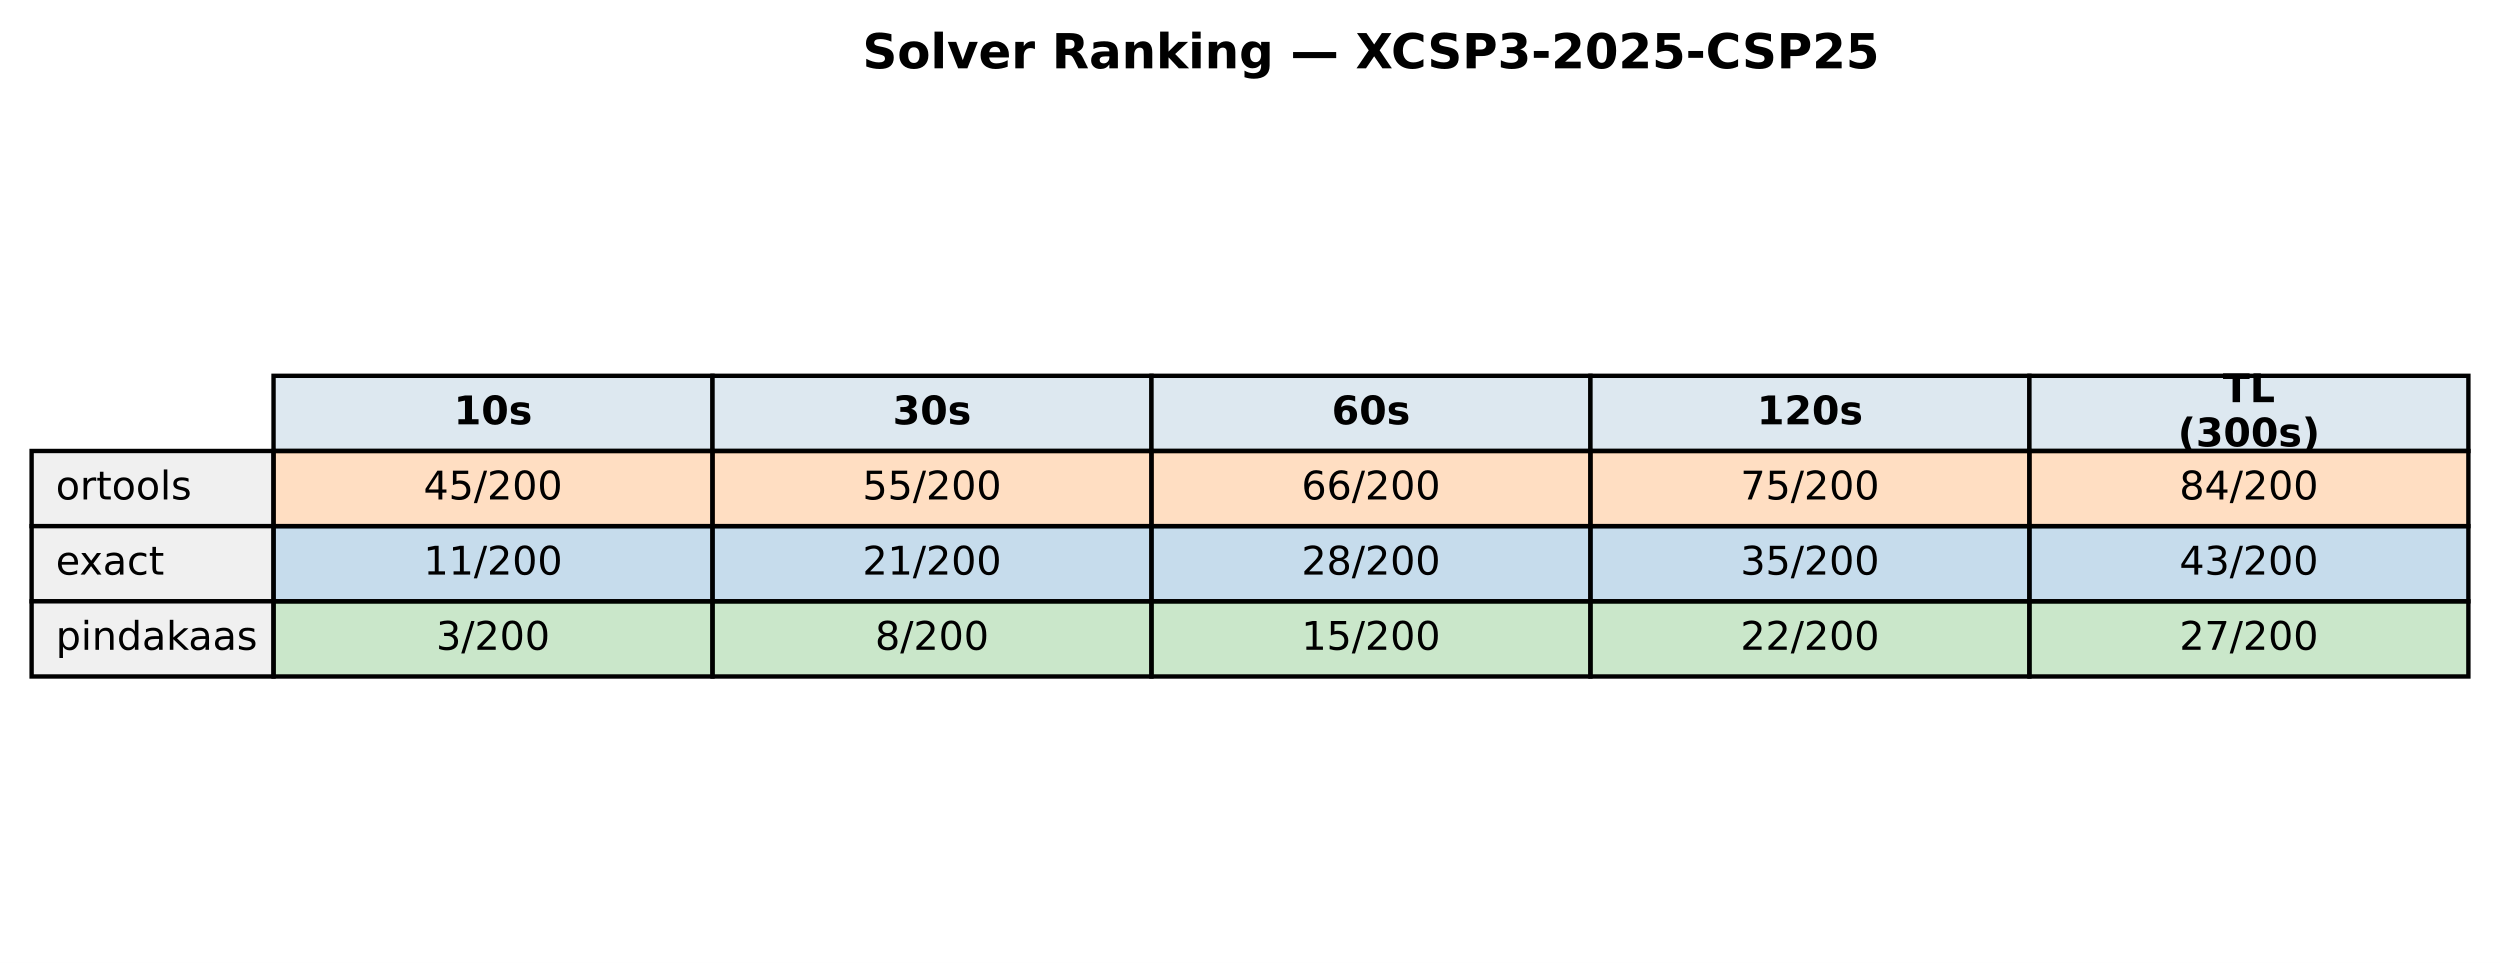
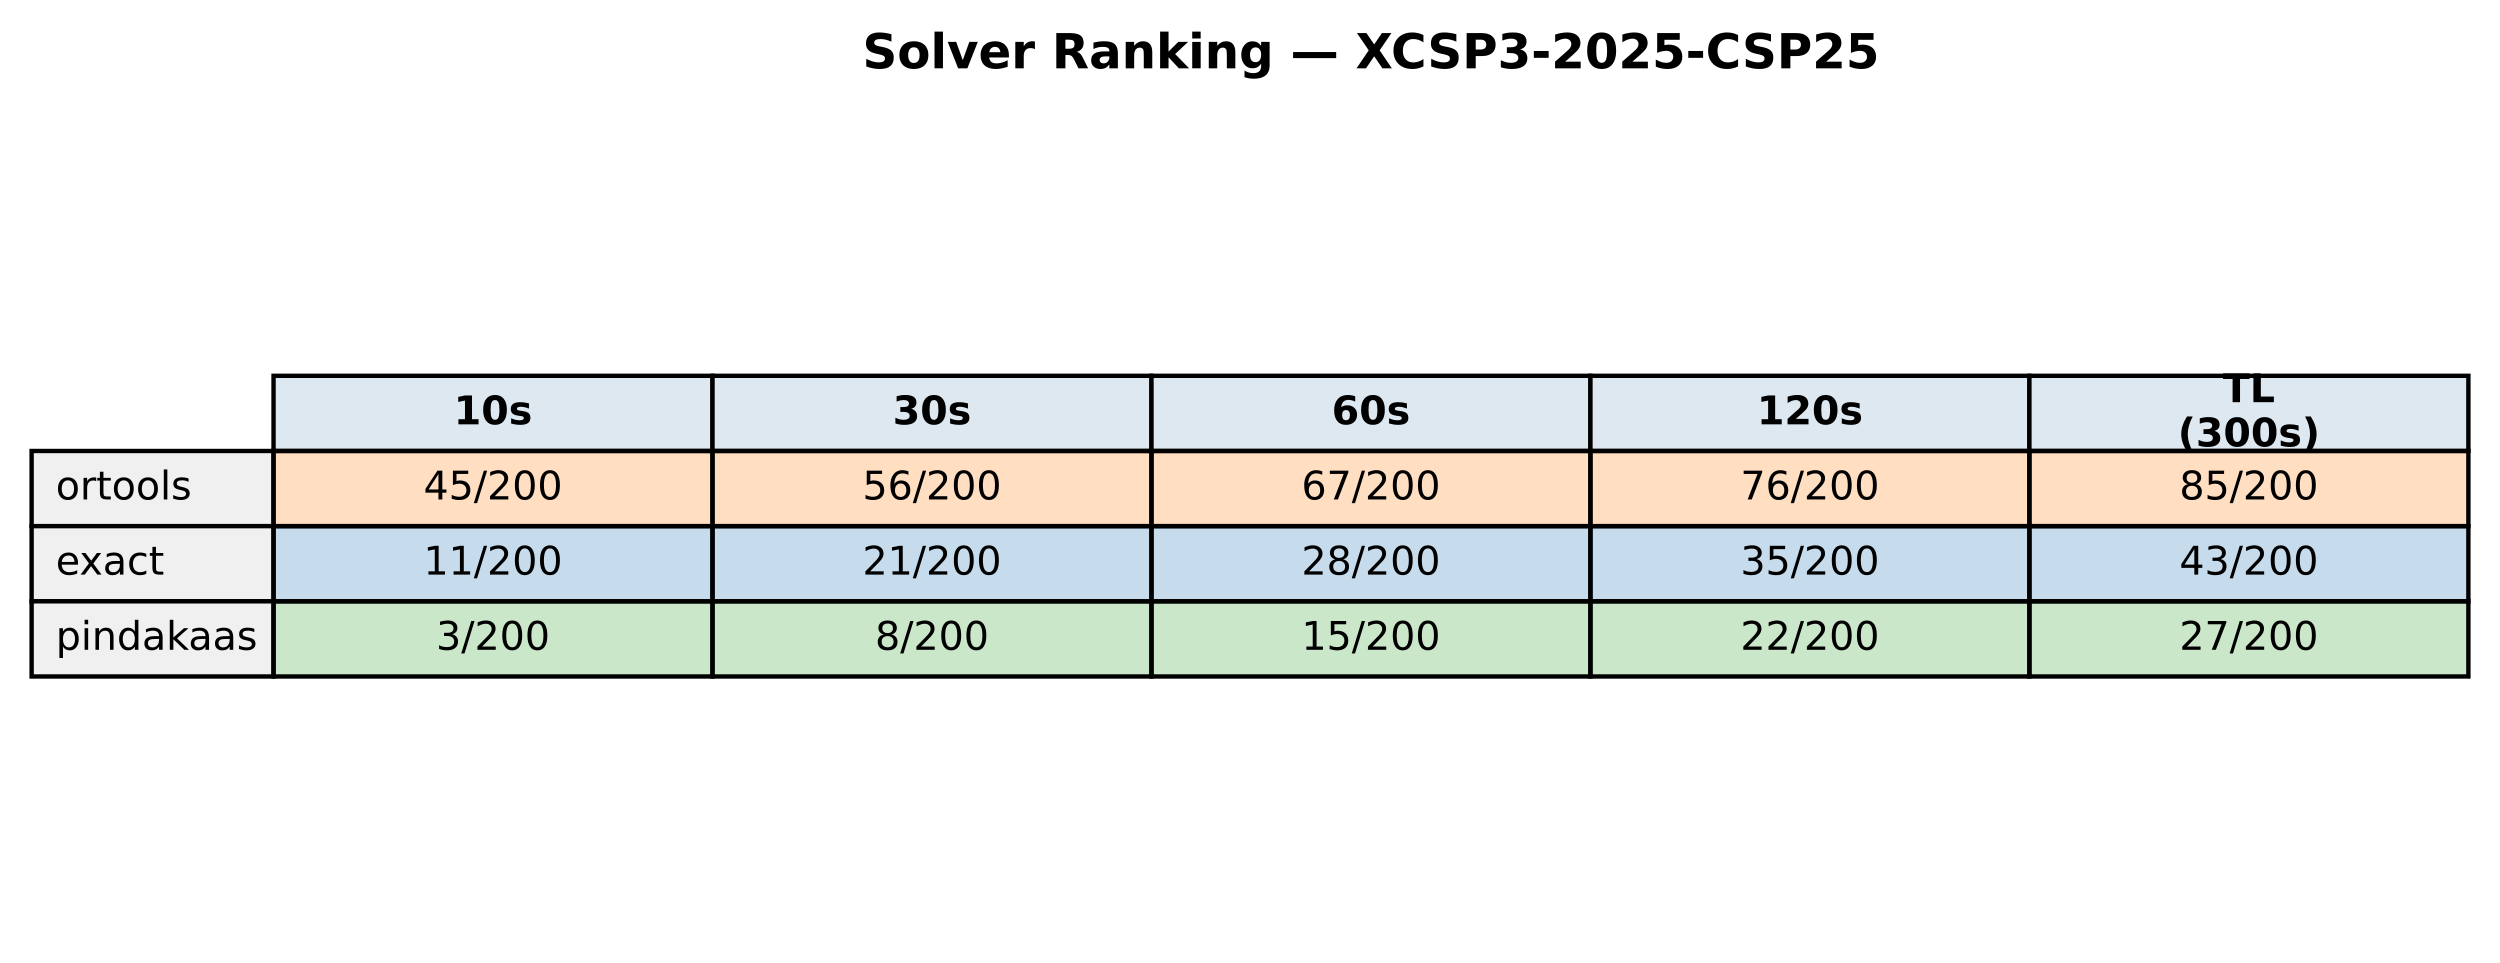
<svg xmlns="http://www.w3.org/2000/svg" xmlns:xlink="http://www.w3.org/1999/xlink" width="569.414pt" height="219.318pt" viewBox="0 0 569.414 219.318" version="1.1">
  <defs>
    <style type="text/css">*{stroke-linejoin: round; stroke-linecap: butt}</style>
  </defs>
  <g id="figure_1">
    <g id="patch_1">
      <path d="M 0 219.318  L 569.414 219.318  L 569.414 0  L 0 0  z " style="fill: #ffffff" />
    </g>
    <g id="axes_1">
      <g id="table_1">
        <g id="patch_2">
          <path d="M 62.304 102.718  L 162.286 102.718  L 162.286 85.597  L 62.304 85.597  z " style="fill: #dde8f0; stroke: #000000; stroke-linejoin: miter" />
        </g>
        <g id="text_1">
          <g transform="translate(103.3544 96.64083) scale(0.09 -0.09)">
            <defs>
              <path id="DejaVuSans-Bold-31" d="M 750 831  L 1813 831  L 1813 3847  L 722 3622  L 722 4441  L 1806 4666  L 2950 4666  L 2950 831  L 4013 831  L 4013 0  L 750 0  L 750 831  z " transform="scale(0.015625)" />
              <path id="DejaVuSans-Bold-30" d="M 2944 2338  Q 2944 3213 2780 3570  Q 2616 3928 2228 3928  Q 1841 3928 1675 3570  Q 1509 3213 1509 2338  Q 1509 1453 1675 1090  Q 1841 728 2228 728  Q 2613 728 2778 1090  Q 2944 1453 2944 2338  z M 4147 2328  Q 4147 1169 3647 539  Q 3147 -91 2228 -91  Q 1306 -91 806 539  Q 306 1169 306 2328  Q 306 3491 806 4120  Q 1306 4750 2228 4750  Q 3147 4750 3647 4120  Q 4147 3491 4147 2328  z " transform="scale(0.015625)" />
              <path id="DejaVuSans-Bold-73" d="M 3272 3391  L 3272 2541  Q 2913 2691 2578 2766  Q 2244 2841 1947 2841  Q 1628 2841 1473 2761  Q 1319 2681 1319 2516  Q 1319 2381 1436 2309  Q 1553 2238 1856 2203  L 2053 2175  Q 2913 2066 3209 1816  Q 3506 1566 3506 1031  Q 3506 472 3093 190  Q 2681 -91 1863 -91  Q 1516 -91 1145 -36  Q 775 19 384 128  L 384 978  Q 719 816 1070 734  Q 1422 653 1784 653  Q 2113 653 2278 743  Q 2444 834 2444 1013  Q 2444 1163 2330 1236  Q 2216 1309 1875 1350  L 1678 1375  Q 931 1469 631 1722  Q 331 1975 331 2491  Q 331 3047 712 3315  Q 1094 3584 1881 3584  Q 2191 3584 2531 3537  Q 2872 3491 3272 3391  z " transform="scale(0.015625)" />
            </defs>
            <use xlink:href="#DejaVuSans-Bold-31" />
            <use xlink:href="#DejaVuSans-Bold-30" transform="translate(69.58008 0)" />
            <use xlink:href="#DejaVuSans-Bold-73" transform="translate(139.1602 0)" />
          </g>
        </g>
        <g id="patch_3">
          <path d="M 162.286 102.718  L 262.268 102.718  L 262.268 85.597  L 162.286 85.597  z " style="fill: #dde8f0; stroke: #000000; stroke-linejoin: miter" />
        </g>
        <g id="text_2">
          <g transform="translate(203.3365 96.64083) scale(0.09 -0.09)">
            <defs>
              <path id="DejaVuSans-Bold-33" d="M 2981 2516  Q 3453 2394 3698 2092  Q 3944 1791 3944 1325  Q 3944 631 3412 270  Q 2881 -91 1863 -91  Q 1503 -91 1142 -33  Q 781 25 428 141  L 428 1069  Q 766 900 1098 814  Q 1431 728 1753 728  Q 2231 728 2486 893  Q 2741 1059 2741 1369  Q 2741 1688 2480 1852  Q 2219 2016 1709 2016  L 1228 2016  L 1228 2791  L 1734 2791  Q 2188 2791 2409 2933  Q 2631 3075 2631 3366  Q 2631 3634 2415 3781  Q 2200 3928 1806 3928  Q 1516 3928 1219 3862  Q 922 3797 628 3669  L 628 4550  Q 984 4650 1334 4700  Q 1684 4750 2022 4750  Q 2931 4750 3382 4451  Q 3834 4153 3834 3553  Q 3834 3144 3618 2883  Q 3403 2622 2981 2516  z " transform="scale(0.015625)" />
            </defs>
            <use xlink:href="#DejaVuSans-Bold-33" />
            <use xlink:href="#DejaVuSans-Bold-30" transform="translate(69.58008 0)" />
            <use xlink:href="#DejaVuSans-Bold-73" transform="translate(139.1602 0)" />
          </g>
        </g>
        <g id="patch_4">
          <path d="M 262.268 102.718  L 362.25 102.718  L 362.25 85.597  L 262.268 85.597  z " style="fill: #dde8f0; stroke: #000000; stroke-linejoin: miter" />
        </g>
        <g id="text_3">
          <g transform="translate(303.3186 96.64083) scale(0.09 -0.09)">
            <defs>
              <path id="DejaVuSans-Bold-36" d="M 2316 2303  Q 2000 2303 1842 2098  Q 1684 1894 1684 1484  Q 1684 1075 1842 870  Q 2000 666 2316 666  Q 2634 666 2792 870  Q 2950 1075 2950 1484  Q 2950 1894 2792 2098  Q 2634 2303 2316 2303  z M 3803 4544  L 3803 3681  Q 3506 3822 3243 3889  Q 2981 3956 2731 3956  Q 2194 3956 1894 3657  Q 1594 3359 1544 2772  Q 1750 2925 1990 3001  Q 2231 3078 2516 3078  Q 3231 3078 3670 2659  Q 4109 2241 4109 1563  Q 4109 813 3618 361  Q 3128 -91 2303 -91  Q 1394 -91 895 523  Q 397 1138 397 2266  Q 397 3422 980 4083  Q 1563 4744 2578 4744  Q 2900 4744 3203 4694  Q 3506 4644 3803 4544  z " transform="scale(0.015625)" />
            </defs>
            <use xlink:href="#DejaVuSans-Bold-36" />
            <use xlink:href="#DejaVuSans-Bold-30" transform="translate(69.58008 0)" />
            <use xlink:href="#DejaVuSans-Bold-73" transform="translate(139.1602 0)" />
          </g>
        </g>
        <g id="patch_5">
          <path d="M 362.25 102.718  L 462.232 102.718  L 462.232 85.597  L 362.25 85.597  z " style="fill: #dde8f0; stroke: #000000; stroke-linejoin: miter" />
        </g>
        <g id="text_4">
          <g transform="translate(400.1697 96.64083) scale(0.09 -0.09)">
            <defs>
              <path id="DejaVuSans-Bold-32" d="M 1844 884  L 3897 884  L 3897 0  L 506 0  L 506 884  L 2209 2388  Q 2438 2594 2547 2791  Q 2656 2988 2656 3200  Q 2656 3528 2436 3728  Q 2216 3928 1850 3928  Q 1569 3928 1234 3808  Q 900 3688 519 3450  L 519 4475  Q 925 4609 1322 4679  Q 1719 4750 2100 4750  Q 2938 4750 3402 4381  Q 3866 4013 3866 3353  Q 3866 2972 3669 2642  Q 3472 2313 2841 1759  L 1844 884  z " transform="scale(0.015625)" />
            </defs>
            <use xlink:href="#DejaVuSans-Bold-31" />
            <use xlink:href="#DejaVuSans-Bold-32" transform="translate(69.58008 0)" />
            <use xlink:href="#DejaVuSans-Bold-30" transform="translate(139.1602 0)" />
            <use xlink:href="#DejaVuSans-Bold-73" transform="translate(208.7402 0)" />
          </g>
        </g>
        <g id="patch_6">
          <path d="M 462.232 102.718  L 562.214 102.718  L 562.214 85.597  L 462.232 85.597  z " style="fill: #dde8f0; stroke: #000000; stroke-linejoin: miter" />
        </g>
        <g id="text_5">
          <g transform="translate(506.2858 91.60181) scale(0.09 -0.09)">
            <defs>
              <path id="DejaVuSans-Bold-54" d="M 31 4666  L 4331 4666  L 4331 3756  L 2784 3756  L 2784 0  L 1581 0  L 1581 3756  L 31 3756  L 31 4666  z " transform="scale(0.015625)" />
              <path id="DejaVuSans-Bold-4c" d="M 588 4666  L 1791 4666  L 1791 909  L 3903 909  L 3903 0  L 588 0  L 588 4666  z " transform="scale(0.015625)" />
            </defs>
            <use xlink:href="#DejaVuSans-Bold-54" />
            <use xlink:href="#DejaVuSans-Bold-4c" transform="translate(68.21289 0)" />
          </g>
          <g transform="translate(496.0385 101.6798) scale(0.09 -0.09)">
            <defs>
              <path id="DejaVuSans-Bold-28" d="M 2413 -844  L 1484 -844  Q 1006 -72 778 623  Q 550 1319 550 2003  Q 550 2688 779 3389  Q 1009 4091 1484 4856  L 2413 4856  Q 2013 4116 1813 3408  Q 1613 2700 1613 2009  Q 1613 1319 1811 609  Q 2009 -100 2413 -844  z " transform="scale(0.015625)" />
              <path id="DejaVuSans-Bold-29" d="M 513 -844  Q 913 -100 1113 609  Q 1313 1319 1313 2009  Q 1313 2700 1113 3408  Q 913 4116 513 4856  L 1441 4856  Q 1916 4091 2145 3389  Q 2375 2688 2375 2003  Q 2375 1319 2147 623  Q 1919 -72 1441 -844  L 513 -844  z " transform="scale(0.015625)" />
            </defs>
            <use xlink:href="#DejaVuSans-Bold-28" />
            <use xlink:href="#DejaVuSans-Bold-33" transform="translate(45.70312 0)" />
            <use xlink:href="#DejaVuSans-Bold-30" transform="translate(115.2832 0)" />
            <use xlink:href="#DejaVuSans-Bold-30" transform="translate(184.8633 0)" />
            <use xlink:href="#DejaVuSans-Bold-73" transform="translate(254.4434 0)" />
            <use xlink:href="#DejaVuSans-Bold-29" transform="translate(313.9648 0)" />
          </g>
        </g>
        <g id="patch_7">
          <path d="M 7.2 119.838  L 62.304 119.838  L 62.304 102.718  L 7.2 102.718  z " style="fill: #f0f0f0; stroke: #000000; stroke-linejoin: miter" />
        </g>
        <g id="text_6">
          <g transform="translate(12.71036 113.7614) scale(0.09 -0.09)">
            <defs>
              <path id="DejaVuSans-6f" d="M 1959 3097  Q 1497 3097 1228 2736  Q 959 2375 959 1747  Q 959 1119 1226 758  Q 1494 397 1959 397  Q 2419 397 2687 759  Q 2956 1122 2956 1747  Q 2956 2369 2687 2733  Q 2419 3097 1959 3097  z M 1959 3584  Q 2709 3584 3137 3096  Q 3566 2609 3566 1747  Q 3566 888 3137 398  Q 2709 -91 1959 -91  Q 1206 -91 779 398  Q 353 888 353 1747  Q 353 2609 779 3096  Q 1206 3584 1959 3584  z " transform="scale(0.015625)" />
              <path id="DejaVuSans-72" d="M 2631 2963  Q 2534 3019 2420 3045  Q 2306 3072 2169 3072  Q 1681 3072 1420 2755  Q 1159 2438 1159 1844  L 1159 0  L 581 0  L 581 3500  L 1159 3500  L 1159 2956  Q 1341 3275 1631 3429  Q 1922 3584 2338 3584  Q 2397 3584 2469 3576  Q 2541 3569 2628 3553  L 2631 2963  z " transform="scale(0.015625)" />
              <path id="DejaVuSans-74" d="M 1172 4494  L 1172 3500  L 2356 3500  L 2356 3053  L 1172 3053  L 1172 1153  Q 1172 725 1289 603  Q 1406 481 1766 481  L 2356 481  L 2356 0  L 1766 0  Q 1100 0 847 248  Q 594 497 594 1153  L 594 3053  L 172 3053  L 172 3500  L 594 3500  L 594 4494  L 1172 4494  z " transform="scale(0.015625)" />
              <path id="DejaVuSans-6c" d="M 603 4863  L 1178 4863  L 1178 0  L 603 0  L 603 4863  z " transform="scale(0.015625)" />
              <path id="DejaVuSans-73" d="M 2834 3397  L 2834 2853  Q 2591 2978 2328 3040  Q 2066 3103 1784 3103  Q 1356 3103 1142 2972  Q 928 2841 928 2578  Q 928 2378 1081 2264  Q 1234 2150 1697 2047  L 1894 2003  Q 2506 1872 2764 1633  Q 3022 1394 3022 966  Q 3022 478 2636 193  Q 2250 -91 1575 -91  Q 1294 -91 989 -36  Q 684 19 347 128  L 347 722  Q 666 556 975 473  Q 1284 391 1588 391  Q 1994 391 2212 530  Q 2431 669 2431 922  Q 2431 1156 2273 1281  Q 2116 1406 1581 1522  L 1381 1569  Q 847 1681 609 1914  Q 372 2147 372 2553  Q 372 3047 722 3315  Q 1072 3584 1716 3584  Q 2034 3584 2315 3537  Q 2597 3491 2834 3397  z " transform="scale(0.015625)" />
            </defs>
            <use xlink:href="#DejaVuSans-6f" />
            <use xlink:href="#DejaVuSans-72" transform="translate(61.18164 0)" />
            <use xlink:href="#DejaVuSans-74" transform="translate(102.2949 0)" />
            <use xlink:href="#DejaVuSans-6f" transform="translate(141.5039 0)" />
            <use xlink:href="#DejaVuSans-6f" transform="translate(202.6855 0)" />
            <use xlink:href="#DejaVuSans-6c" transform="translate(263.8672 0)" />
            <use xlink:href="#DejaVuSans-73" transform="translate(291.6504 0)" />
          </g>
        </g>
        <g id="patch_8">
          <path d="M 62.304 119.838  L 162.286 119.838  L 162.286 102.718  L 62.304 102.718  z " style="fill: #ff7f0e; fill-opacity: 0.25; stroke: #000000; stroke-linejoin: miter" />
        </g>
        <g id="text_7">
          <g transform="translate(96.4631 113.7614) scale(0.09 -0.09)">
            <defs>
              <path id="DejaVuSans-34" d="M 2419 4116  L 825 1625  L 2419 1625  L 2419 4116  z M 2253 4666  L 3047 4666  L 3047 1625  L 3713 1625  L 3713 1100  L 3047 1100  L 3047 0  L 2419 0  L 2419 1100  L 313 1100  L 313 1709  L 2253 4666  z " transform="scale(0.015625)" />
              <path id="DejaVuSans-35" d="M 691 4666  L 3169 4666  L 3169 4134  L 1269 4134  L 1269 2991  Q 1406 3038 1543 3061  Q 1681 3084 1819 3084  Q 2600 3084 3056 2656  Q 3513 2228 3513 1497  Q 3513 744 3044 326  Q 2575 -91 1722 -91  Q 1428 -91 1123 -41  Q 819 9 494 109  L 494 744  Q 775 591 1075 516  Q 1375 441 1709 441  Q 2250 441 2565 725  Q 2881 1009 2881 1497  Q 2881 1984 2565 2268  Q 2250 2553 1709 2553  Q 1456 2553 1204 2497  Q 953 2441 691 2322  L 691 4666  z " transform="scale(0.015625)" />
              <path id="DejaVuSans-2f" d="M 1625 4666  L 2156 4666  L 531 -594  L 0 -594  L 1625 4666  z " transform="scale(0.015625)" />
              <path id="DejaVuSans-32" d="M 1228 531  L 3431 531  L 3431 0  L 469 0  L 469 531  Q 828 903 1448 1529  Q 2069 2156 2228 2338  Q 2531 2678 2651 2914  Q 2772 3150 2772 3378  Q 2772 3750 2511 3984  Q 2250 4219 1831 4219  Q 1534 4219 1204 4116  Q 875 4013 500 3803  L 500 4441  Q 881 4594 1212 4672  Q 1544 4750 1819 4750  Q 2544 4750 2975 4387  Q 3406 4025 3406 3419  Q 3406 3131 3298 2873  Q 3191 2616 2906 2266  Q 2828 2175 2409 1742  Q 1991 1309 1228 531  z " transform="scale(0.015625)" />
              <path id="DejaVuSans-30" d="M 2034 4250  Q 1547 4250 1301 3770  Q 1056 3291 1056 2328  Q 1056 1369 1301 889  Q 1547 409 2034 409  Q 2525 409 2770 889  Q 3016 1369 3016 2328  Q 3016 3291 2770 3770  Q 2525 4250 2034 4250  z M 2034 4750  Q 2819 4750 3233 4129  Q 3647 3509 3647 2328  Q 3647 1150 3233 529  Q 2819 -91 2034 -91  Q 1250 -91 836 529  Q 422 1150 422 2328  Q 422 3509 836 4129  Q 1250 4750 2034 4750  z " transform="scale(0.015625)" />
            </defs>
            <use xlink:href="#DejaVuSans-34" />
            <use xlink:href="#DejaVuSans-35" transform="translate(63.62305 0)" />
            <use xlink:href="#DejaVuSans-2f" transform="translate(127.2461 0)" />
            <use xlink:href="#DejaVuSans-32" transform="translate(160.9375 0)" />
            <use xlink:href="#DejaVuSans-30" transform="translate(224.5605 0)" />
            <use xlink:href="#DejaVuSans-30" transform="translate(288.1836 0)" />
          </g>
        </g>
        <g id="patch_9">
          <path d="M 162.286 119.838  L 262.268 119.838  L 262.268 102.718  L 162.286 102.718  z " style="fill: #ff7f0e; fill-opacity: 0.25; stroke: #000000; stroke-linejoin: miter" />
        </g>
        <g id="text_8">
          <g transform="translate(196.4452 113.7614) scale(0.09 -0.09)">
+             <defs>
+               <path id="DejaVuSans-36" d="M 2113 2584  Q 1688 2584 1439 2293  Q 1191 2003 1191 1497  Q 1191 994 1439 701  Q 1688 409 2113 409  Q 2538 409 2786 701  Q 3034 994 3034 1497  Q 3034 2003 2786 2293  Q 2538 2584 2113 2584  z M 3366 4563  L 3366 3988  Q 3128 4100 2886 4159  Q 2644 4219 2406 4219  Q 1781 4219 1451 3797  Q 1122 3375 1075 2522  Q 1259 2794 1537 2939  Q 1816 3084 2150 3084  Q 2853 3084 3261 2657  Q 3669 2231 3669 1497  Q 3669 778 3244 343  Q 2819 -91 2113 -91  Q 1303 -91 875 529  Q 447 1150 447 2328  Q 447 3434 972 4092  Q 1497 4750 2381 4750  Q 2619 4750 2861 4703  Q 3103 4656 3366 4563  z " transform="scale(0.015625)" />
+             </defs>
            <use xlink:href="#DejaVuSans-35" />
-             <use xlink:href="#DejaVuSans-35" transform="translate(63.62305 0)" />
+             <use xlink:href="#DejaVuSans-36" transform="translate(63.62305 0)" />
            <use xlink:href="#DejaVuSans-2f" transform="translate(127.2461 0)" />
            <use xlink:href="#DejaVuSans-32" transform="translate(160.9375 0)" />
            <use xlink:href="#DejaVuSans-30" transform="translate(224.5605 0)" />
            <use xlink:href="#DejaVuSans-30" transform="translate(288.1836 0)" />
          </g>
        </g>
        <g id="patch_10">
          <path d="M 262.268 119.838  L 362.25 119.838  L 362.25 102.718  L 262.268 102.718  z " style="fill: #ff7f0e; fill-opacity: 0.25; stroke: #000000; stroke-linejoin: miter" />
        </g>
        <g id="text_9">
          <g transform="translate(296.4273 113.7614) scale(0.09 -0.09)">
            <defs>
-               <path id="DejaVuSans-36" d="M 2113 2584  Q 1688 2584 1439 2293  Q 1191 2003 1191 1497  Q 1191 994 1439 701  Q 1688 409 2113 409  Q 2538 409 2786 701  Q 3034 994 3034 1497  Q 3034 2003 2786 2293  Q 2538 2584 2113 2584  z M 3366 4563  L 3366 3988  Q 3128 4100 2886 4159  Q 2644 4219 2406 4219  Q 1781 4219 1451 3797  Q 1122 3375 1075 2522  Q 1259 2794 1537 2939  Q 1816 3084 2150 3084  Q 2853 3084 3261 2657  Q 3669 2231 3669 1497  Q 3669 778 3244 343  Q 2819 -91 2113 -91  Q 1303 -91 875 529  Q 447 1150 447 2328  Q 447 3434 972 4092  Q 1497 4750 2381 4750  Q 2619 4750 2861 4703  Q 3103 4656 3366 4563  z " transform="scale(0.015625)" />
+               <path id="DejaVuSans-37" d="M 525 4666  L 3525 4666  L 3525 4397  L 1831 0  L 1172 0  L 2766 4134  L 525 4134  L 525 4666  z " transform="scale(0.015625)" />
            </defs>
            <use xlink:href="#DejaVuSans-36" />
-             <use xlink:href="#DejaVuSans-36" transform="translate(63.62305 0)" />
+             <use xlink:href="#DejaVuSans-37" transform="translate(63.62305 0)" />
            <use xlink:href="#DejaVuSans-2f" transform="translate(127.2461 0)" />
            <use xlink:href="#DejaVuSans-32" transform="translate(160.9375 0)" />
            <use xlink:href="#DejaVuSans-30" transform="translate(224.5605 0)" />
            <use xlink:href="#DejaVuSans-30" transform="translate(288.1836 0)" />
          </g>
        </g>
        <g id="patch_11">
          <path d="M 362.25 119.838  L 462.232 119.838  L 462.232 102.718  L 362.25 102.718  z " style="fill: #ff7f0e; fill-opacity: 0.25; stroke: #000000; stroke-linejoin: miter" />
        </g>
        <g id="text_10">
          <g transform="translate(396.4093 113.7614) scale(0.09 -0.09)">
-             <defs>
-               <path id="DejaVuSans-37" d="M 525 4666  L 3525 4666  L 3525 4397  L 1831 0  L 1172 0  L 2766 4134  L 525 4134  L 525 4666  z " transform="scale(0.015625)" />
-             </defs>
            <use xlink:href="#DejaVuSans-37" />
-             <use xlink:href="#DejaVuSans-35" transform="translate(63.62305 0)" />
+             <use xlink:href="#DejaVuSans-36" transform="translate(63.62305 0)" />
            <use xlink:href="#DejaVuSans-2f" transform="translate(127.2461 0)" />
            <use xlink:href="#DejaVuSans-32" transform="translate(160.9375 0)" />
            <use xlink:href="#DejaVuSans-30" transform="translate(224.5605 0)" />
            <use xlink:href="#DejaVuSans-30" transform="translate(288.1836 0)" />
          </g>
        </g>
        <g id="patch_12">
          <path d="M 462.232 119.838  L 562.214 119.838  L 562.214 102.718  L 462.232 102.718  z " style="fill: #ff7f0e; fill-opacity: 0.25; stroke: #000000; stroke-linejoin: miter" />
        </g>
        <g id="text_11">
          <g transform="translate(496.3914 113.7614) scale(0.09 -0.09)">
            <defs>
              <path id="DejaVuSans-38" d="M 2034 2216  Q 1584 2216 1326 1975  Q 1069 1734 1069 1313  Q 1069 891 1326 650  Q 1584 409 2034 409  Q 2484 409 2743 651  Q 3003 894 3003 1313  Q 3003 1734 2745 1975  Q 2488 2216 2034 2216  z M 1403 2484  Q 997 2584 770 2862  Q 544 3141 544 3541  Q 544 4100 942 4425  Q 1341 4750 2034 4750  Q 2731 4750 3128 4425  Q 3525 4100 3525 3541  Q 3525 3141 3298 2862  Q 3072 2584 2669 2484  Q 3125 2378 3379 2068  Q 3634 1759 3634 1313  Q 3634 634 3220 271  Q 2806 -91 2034 -91  Q 1263 -91 848 271  Q 434 634 434 1313  Q 434 1759 690 2068  Q 947 2378 1403 2484  z M 1172 3481  Q 1172 3119 1398 2916  Q 1625 2713 2034 2713  Q 2441 2713 2670 2916  Q 2900 3119 2900 3481  Q 2900 3844 2670 4047  Q 2441 4250 2034 4250  Q 1625 4250 1398 4047  Q 1172 3844 1172 3481  z " transform="scale(0.015625)" />
            </defs>
            <use xlink:href="#DejaVuSans-38" />
-             <use xlink:href="#DejaVuSans-34" transform="translate(63.62305 0)" />
+             <use xlink:href="#DejaVuSans-35" transform="translate(63.62305 0)" />
            <use xlink:href="#DejaVuSans-2f" transform="translate(127.2461 0)" />
            <use xlink:href="#DejaVuSans-32" transform="translate(160.9375 0)" />
            <use xlink:href="#DejaVuSans-30" transform="translate(224.5605 0)" />
            <use xlink:href="#DejaVuSans-30" transform="translate(288.1836 0)" />
          </g>
        </g>
        <g id="patch_13">
          <path d="M 7.2 136.959  L 62.304 136.959  L 62.304 119.838  L 7.2 119.838  z " style="fill: #f0f0f0; stroke: #000000; stroke-linejoin: miter" />
        </g>
        <g id="text_12">
          <g transform="translate(12.71036 130.882) scale(0.09 -0.09)">
            <defs>
              <path id="DejaVuSans-65" d="M 3597 1894  L 3597 1613  L 953 1613  Q 991 1019 1311 708  Q 1631 397 2203 397  Q 2534 397 2845 478  Q 3156 559 3463 722  L 3463 178  Q 3153 47 2828 -22  Q 2503 -91 2169 -91  Q 1331 -91 842 396  Q 353 884 353 1716  Q 353 2575 817 3079  Q 1281 3584 2069 3584  Q 2775 3584 3186 3129  Q 3597 2675 3597 1894  z M 3022 2063  Q 3016 2534 2758 2815  Q 2500 3097 2075 3097  Q 1594 3097 1305 2825  Q 1016 2553 972 2059  L 3022 2063  z " transform="scale(0.015625)" />
              <path id="DejaVuSans-78" d="M 3513 3500  L 2247 1797  L 3578 0  L 2900 0  L 1881 1375  L 863 0  L 184 0  L 1544 1831  L 300 3500  L 978 3500  L 1906 2253  L 2834 3500  L 3513 3500  z " transform="scale(0.015625)" />
              <path id="DejaVuSans-61" d="M 2194 1759  Q 1497 1759 1228 1600  Q 959 1441 959 1056  Q 959 750 1161 570  Q 1363 391 1709 391  Q 2188 391 2477 730  Q 2766 1069 2766 1631  L 2766 1759  L 2194 1759  z M 3341 1997  L 3341 0  L 2766 0  L 2766 531  Q 2569 213 2275 61  Q 1981 -91 1556 -91  Q 1019 -91 701 211  Q 384 513 384 1019  Q 384 1609 779 1909  Q 1175 2209 1959 2209  L 2766 2209  L 2766 2266  Q 2766 2663 2505 2880  Q 2244 3097 1772 3097  Q 1472 3097 1187 3025  Q 903 2953 641 2809  L 641 3341  Q 956 3463 1253 3523  Q 1550 3584 1831 3584  Q 2591 3584 2966 3190  Q 3341 2797 3341 1997  z " transform="scale(0.015625)" />
              <path id="DejaVuSans-63" d="M 3122 3366  L 3122 2828  Q 2878 2963 2633 3030  Q 2388 3097 2138 3097  Q 1578 3097 1268 2742  Q 959 2388 959 1747  Q 959 1106 1268 751  Q 1578 397 2138 397  Q 2388 397 2633 464  Q 2878 531 3122 666  L 3122 134  Q 2881 22 2623 -34  Q 2366 -91 2075 -91  Q 1284 -91 818 406  Q 353 903 353 1747  Q 353 2603 823 3093  Q 1294 3584 2113 3584  Q 2378 3584 2631 3529  Q 2884 3475 3122 3366  z " transform="scale(0.015625)" />
            </defs>
            <use xlink:href="#DejaVuSans-65" />
            <use xlink:href="#DejaVuSans-78" transform="translate(59.77344 0)" />
            <use xlink:href="#DejaVuSans-61" transform="translate(118.9531 0)" />
            <use xlink:href="#DejaVuSans-63" transform="translate(180.2324 0)" />
            <use xlink:href="#DejaVuSans-74" transform="translate(235.2129 0)" />
          </g>
        </g>
        <g id="patch_14">
          <path d="M 62.304 136.959  L 162.286 136.959  L 162.286 119.838  L 62.304 119.838  z " style="fill: #1f77b4; fill-opacity: 0.25; stroke: #000000; stroke-linejoin: miter" />
        </g>
        <g id="text_13">
          <g transform="translate(96.4631 130.882) scale(0.09 -0.09)">
            <defs>
              <path id="DejaVuSans-31" d="M 794 531  L 1825 531  L 1825 4091  L 703 3866  L 703 4441  L 1819 4666  L 2450 4666  L 2450 531  L 3481 531  L 3481 0  L 794 0  L 794 531  z " transform="scale(0.015625)" />
            </defs>
            <use xlink:href="#DejaVuSans-31" />
            <use xlink:href="#DejaVuSans-31" transform="translate(63.62305 0)" />
            <use xlink:href="#DejaVuSans-2f" transform="translate(127.2461 0)" />
            <use xlink:href="#DejaVuSans-32" transform="translate(160.9375 0)" />
            <use xlink:href="#DejaVuSans-30" transform="translate(224.5605 0)" />
            <use xlink:href="#DejaVuSans-30" transform="translate(288.1836 0)" />
          </g>
        </g>
        <g id="patch_15">
          <path d="M 162.286 136.959  L 262.268 136.959  L 262.268 119.838  L 162.286 119.838  z " style="fill: #1f77b4; fill-opacity: 0.25; stroke: #000000; stroke-linejoin: miter" />
        </g>
        <g id="text_14">
          <g transform="translate(196.4452 130.882) scale(0.09 -0.09)">
            <use xlink:href="#DejaVuSans-32" />
            <use xlink:href="#DejaVuSans-31" transform="translate(63.62305 0)" />
            <use xlink:href="#DejaVuSans-2f" transform="translate(127.2461 0)" />
            <use xlink:href="#DejaVuSans-32" transform="translate(160.9375 0)" />
            <use xlink:href="#DejaVuSans-30" transform="translate(224.5605 0)" />
            <use xlink:href="#DejaVuSans-30" transform="translate(288.1836 0)" />
          </g>
        </g>
        <g id="patch_16">
          <path d="M 262.268 136.959  L 362.25 136.959  L 362.25 119.838  L 262.268 119.838  z " style="fill: #1f77b4; fill-opacity: 0.25; stroke: #000000; stroke-linejoin: miter" />
        </g>
        <g id="text_15">
          <g transform="translate(296.4273 130.882) scale(0.09 -0.09)">
            <use xlink:href="#DejaVuSans-32" />
            <use xlink:href="#DejaVuSans-38" transform="translate(63.62305 0)" />
            <use xlink:href="#DejaVuSans-2f" transform="translate(127.2461 0)" />
            <use xlink:href="#DejaVuSans-32" transform="translate(160.9375 0)" />
            <use xlink:href="#DejaVuSans-30" transform="translate(224.5605 0)" />
            <use xlink:href="#DejaVuSans-30" transform="translate(288.1836 0)" />
          </g>
        </g>
        <g id="patch_17">
          <path d="M 362.25 136.959  L 462.232 136.959  L 462.232 119.838  L 362.25 119.838  z " style="fill: #1f77b4; fill-opacity: 0.25; stroke: #000000; stroke-linejoin: miter" />
        </g>
        <g id="text_16">
          <g transform="translate(396.4093 130.882) scale(0.09 -0.09)">
            <defs>
              <path id="DejaVuSans-33" d="M 2597 2516  Q 3050 2419 3304 2112  Q 3559 1806 3559 1356  Q 3559 666 3084 287  Q 2609 -91 1734 -91  Q 1441 -91 1130 -33  Q 819 25 488 141  L 488 750  Q 750 597 1062 519  Q 1375 441 1716 441  Q 2309 441 2620 675  Q 2931 909 2931 1356  Q 2931 1769 2642 2001  Q 2353 2234 1838 2234  L 1294 2234  L 1294 2753  L 1863 2753  Q 2328 2753 2575 2939  Q 2822 3125 2822 3475  Q 2822 3834 2567 4026  Q 2313 4219 1838 4219  Q 1578 4219 1281 4162  Q 984 4106 628 3988  L 628 4550  Q 988 4650 1302 4700  Q 1616 4750 1894 4750  Q 2613 4750 3031 4423  Q 3450 4097 3450 3541  Q 3450 3153 3228 2886  Q 3006 2619 2597 2516  z " transform="scale(0.015625)" />
            </defs>
            <use xlink:href="#DejaVuSans-33" />
            <use xlink:href="#DejaVuSans-35" transform="translate(63.62305 0)" />
            <use xlink:href="#DejaVuSans-2f" transform="translate(127.2461 0)" />
            <use xlink:href="#DejaVuSans-32" transform="translate(160.9375 0)" />
            <use xlink:href="#DejaVuSans-30" transform="translate(224.5605 0)" />
            <use xlink:href="#DejaVuSans-30" transform="translate(288.1836 0)" />
          </g>
        </g>
        <g id="patch_18">
          <path d="M 462.232 136.959  L 562.214 136.959  L 562.214 119.838  L 462.232 119.838  z " style="fill: #1f77b4; fill-opacity: 0.25; stroke: #000000; stroke-linejoin: miter" />
        </g>
        <g id="text_17">
          <g transform="translate(496.3914 130.882) scale(0.09 -0.09)">
            <use xlink:href="#DejaVuSans-34" />
            <use xlink:href="#DejaVuSans-33" transform="translate(63.62305 0)" />
            <use xlink:href="#DejaVuSans-2f" transform="translate(127.2461 0)" />
            <use xlink:href="#DejaVuSans-32" transform="translate(160.9375 0)" />
            <use xlink:href="#DejaVuSans-30" transform="translate(224.5605 0)" />
            <use xlink:href="#DejaVuSans-30" transform="translate(288.1836 0)" />
          </g>
        </g>
        <g id="patch_19">
          <path d="M 7.2 154.079  L 62.304 154.079  L 62.304 136.959  L 7.2 136.959  z " style="fill: #f0f0f0; stroke: #000000; stroke-linejoin: miter" />
        </g>
        <g id="text_18">
          <g transform="translate(12.71036 148.0026) scale(0.09 -0.09)">
            <defs>
              <path id="DejaVuSans-70" d="M 1159 525  L 1159 -1331  L 581 -1331  L 581 3500  L 1159 3500  L 1159 2969  Q 1341 3281 1617 3432  Q 1894 3584 2278 3584  Q 2916 3584 3314 3078  Q 3713 2572 3713 1747  Q 3713 922 3314 415  Q 2916 -91 2278 -91  Q 1894 -91 1617 61  Q 1341 213 1159 525  z M 3116 1747  Q 3116 2381 2855 2742  Q 2594 3103 2138 3103  Q 1681 3103 1420 2742  Q 1159 2381 1159 1747  Q 1159 1113 1420 752  Q 1681 391 2138 391  Q 2594 391 2855 752  Q 3116 1113 3116 1747  z " transform="scale(0.015625)" />
              <path id="DejaVuSans-69" d="M 603 3500  L 1178 3500  L 1178 0  L 603 0  L 603 3500  z M 603 4863  L 1178 4863  L 1178 4134  L 603 4134  L 603 4863  z " transform="scale(0.015625)" />
              <path id="DejaVuSans-6e" d="M 3513 2113  L 3513 0  L 2938 0  L 2938 2094  Q 2938 2591 2744 2837  Q 2550 3084 2163 3084  Q 1697 3084 1428 2787  Q 1159 2491 1159 1978  L 1159 0  L 581 0  L 581 3500  L 1159 3500  L 1159 2956  Q 1366 3272 1645 3428  Q 1925 3584 2291 3584  Q 2894 3584 3203 3211  Q 3513 2838 3513 2113  z " transform="scale(0.015625)" />
              <path id="DejaVuSans-64" d="M 2906 2969  L 2906 4863  L 3481 4863  L 3481 0  L 2906 0  L 2906 525  Q 2725 213 2448 61  Q 2172 -91 1784 -91  Q 1150 -91 751 415  Q 353 922 353 1747  Q 353 2572 751 3078  Q 1150 3584 1784 3584  Q 2172 3584 2448 3432  Q 2725 3281 2906 2969  z M 947 1747  Q 947 1113 1208 752  Q 1469 391 1925 391  Q 2381 391 2643 752  Q 2906 1113 2906 1747  Q 2906 2381 2643 2742  Q 2381 3103 1925 3103  Q 1469 3103 1208 2742  Q 947 2381 947 1747  z " transform="scale(0.015625)" />
              <path id="DejaVuSans-6b" d="M 581 4863  L 1159 4863  L 1159 1991  L 2875 3500  L 3609 3500  L 1753 1863  L 3688 0  L 2938 0  L 1159 1709  L 1159 0  L 581 0  L 581 4863  z " transform="scale(0.015625)" />
            </defs>
            <use xlink:href="#DejaVuSans-70" />
            <use xlink:href="#DejaVuSans-69" transform="translate(63.47656 0)" />
            <use xlink:href="#DejaVuSans-6e" transform="translate(91.25977 0)" />
            <use xlink:href="#DejaVuSans-64" transform="translate(154.6387 0)" />
            <use xlink:href="#DejaVuSans-61" transform="translate(218.1152 0)" />
            <use xlink:href="#DejaVuSans-6b" transform="translate(279.3945 0)" />
            <use xlink:href="#DejaVuSans-61" transform="translate(335.5547 0)" />
            <use xlink:href="#DejaVuSans-61" transform="translate(396.834 0)" />
            <use xlink:href="#DejaVuSans-73" transform="translate(458.1133 0)" />
          </g>
        </g>
        <g id="patch_20">
          <path d="M 62.304 154.079  L 162.286 154.079  L 162.286 136.959  L 62.304 136.959  z " style="fill: #2ca02c; fill-opacity: 0.25; stroke: #000000; stroke-linejoin: miter" />
        </g>
        <g id="text_19">
          <g transform="translate(99.32623 148.0026) scale(0.09 -0.09)">
            <use xlink:href="#DejaVuSans-33" />
            <use xlink:href="#DejaVuSans-2f" transform="translate(63.62305 0)" />
            <use xlink:href="#DejaVuSans-32" transform="translate(97.31445 0)" />
            <use xlink:href="#DejaVuSans-30" transform="translate(160.9375 0)" />
            <use xlink:href="#DejaVuSans-30" transform="translate(224.5605 0)" />
          </g>
        </g>
        <g id="patch_21">
          <path d="M 162.286 154.079  L 262.268 154.079  L 262.268 136.959  L 162.286 136.959  z " style="fill: #2ca02c; fill-opacity: 0.25; stroke: #000000; stroke-linejoin: miter" />
        </g>
        <g id="text_20">
          <g transform="translate(199.3083 148.0026) scale(0.09 -0.09)">
            <use xlink:href="#DejaVuSans-38" />
            <use xlink:href="#DejaVuSans-2f" transform="translate(63.62305 0)" />
            <use xlink:href="#DejaVuSans-32" transform="translate(97.31445 0)" />
            <use xlink:href="#DejaVuSans-30" transform="translate(160.9375 0)" />
            <use xlink:href="#DejaVuSans-30" transform="translate(224.5605 0)" />
          </g>
        </g>
        <g id="patch_22">
          <path d="M 262.268 154.079  L 362.25 154.079  L 362.25 136.959  L 262.268 136.959  z " style="fill: #2ca02c; fill-opacity: 0.25; stroke: #000000; stroke-linejoin: miter" />
        </g>
        <g id="text_21">
          <g transform="translate(296.4273 148.0026) scale(0.09 -0.09)">
            <use xlink:href="#DejaVuSans-31" />
            <use xlink:href="#DejaVuSans-35" transform="translate(63.62305 0)" />
            <use xlink:href="#DejaVuSans-2f" transform="translate(127.2461 0)" />
            <use xlink:href="#DejaVuSans-32" transform="translate(160.9375 0)" />
            <use xlink:href="#DejaVuSans-30" transform="translate(224.5605 0)" />
            <use xlink:href="#DejaVuSans-30" transform="translate(288.1836 0)" />
          </g>
        </g>
        <g id="patch_23">
          <path d="M 362.25 154.079  L 462.232 154.079  L 462.232 136.959  L 362.25 136.959  z " style="fill: #2ca02c; fill-opacity: 0.25; stroke: #000000; stroke-linejoin: miter" />
        </g>
        <g id="text_22">
          <g transform="translate(396.4093 148.0026) scale(0.09 -0.09)">
            <use xlink:href="#DejaVuSans-32" />
            <use xlink:href="#DejaVuSans-32" transform="translate(63.62305 0)" />
            <use xlink:href="#DejaVuSans-2f" transform="translate(127.2461 0)" />
            <use xlink:href="#DejaVuSans-32" transform="translate(160.9375 0)" />
            <use xlink:href="#DejaVuSans-30" transform="translate(224.5605 0)" />
            <use xlink:href="#DejaVuSans-30" transform="translate(288.1836 0)" />
          </g>
        </g>
        <g id="patch_24">
          <path d="M 462.232 154.079  L 562.214 154.079  L 562.214 136.959  L 462.232 136.959  z " style="fill: #2ca02c; fill-opacity: 0.25; stroke: #000000; stroke-linejoin: miter" />
        </g>
        <g id="text_23">
          <g transform="translate(496.3914 148.0026) scale(0.09 -0.09)">
            <use xlink:href="#DejaVuSans-32" />
            <use xlink:href="#DejaVuSans-37" transform="translate(63.62305 0)" />
            <use xlink:href="#DejaVuSans-2f" transform="translate(127.2461 0)" />
            <use xlink:href="#DejaVuSans-32" transform="translate(160.9375 0)" />
            <use xlink:href="#DejaVuSans-30" transform="translate(224.5605 0)" />
            <use xlink:href="#DejaVuSans-30" transform="translate(288.1836 0)" />
          </g>
        </g>
      </g>
      <g id="text_24">
        <g transform="translate(196.4477 15.55828) scale(0.11 -0.11)">
          <defs>
            <path id="DejaVuSans-Bold-53" d="M 3834 4519  L 3834 3531  Q 3450 3703 3084 3790  Q 2719 3878 2394 3878  Q 1963 3878 1756 3759  Q 1550 3641 1550 3391  Q 1550 3203 1689 3098  Q 1828 2994 2194 2919  L 2706 2816  Q 3484 2659 3812 2340  Q 4141 2022 4141 1434  Q 4141 663 3683 286  Q 3225 -91 2284 -91  Q 1841 -91 1394 -6  Q 947 78 500 244  L 500 1259  Q 947 1022 1364 901  Q 1781 781 2169 781  Q 2563 781 2772 912  Q 2981 1044 2981 1288  Q 2981 1506 2839 1625  Q 2697 1744 2272 1838  L 1806 1941  Q 1106 2091 782 2419  Q 459 2747 459 3303  Q 459 4000 909 4375  Q 1359 4750 2203 4750  Q 2588 4750 2994 4692  Q 3400 4634 3834 4519  z " transform="scale(0.015625)" />
            <path id="DejaVuSans-Bold-6f" d="M 2203 2784  Q 1831 2784 1636 2517  Q 1441 2250 1441 1747  Q 1441 1244 1636 976  Q 1831 709 2203 709  Q 2569 709 2762 976  Q 2956 1244 2956 1747  Q 2956 2250 2762 2517  Q 2569 2784 2203 2784  z M 2203 3584  Q 3106 3584 3614 3096  Q 4122 2609 4122 1747  Q 4122 884 3614 396  Q 3106 -91 2203 -91  Q 1297 -91 786 396  Q 275 884 275 1747  Q 275 2609 786 3096  Q 1297 3584 2203 3584  z " transform="scale(0.015625)" />
            <path id="DejaVuSans-Bold-6c" d="M 538 4863  L 1656 4863  L 1656 0  L 538 0  L 538 4863  z " transform="scale(0.015625)" />
            <path id="DejaVuSans-Bold-76" d="M 97 3500  L 1216 3500  L 2088 1081  L 2956 3500  L 4078 3500  L 2700 0  L 1472 0  L 97 3500  z " transform="scale(0.015625)" />
            <path id="DejaVuSans-Bold-65" d="M 4031 1759  L 4031 1441  L 1416 1441  Q 1456 1047 1700 850  Q 1944 653 2381 653  Q 2734 653 3104 758  Q 3475 863 3866 1075  L 3866 213  Q 3469 63 3072 -14  Q 2675 -91 2278 -91  Q 1328 -91 801 392  Q 275 875 275 1747  Q 275 2603 792 3093  Q 1309 3584 2216 3584  Q 3041 3584 3536 3087  Q 4031 2591 4031 1759  z M 2881 2131  Q 2881 2450 2695 2645  Q 2509 2841 2209 2841  Q 1884 2841 1681 2658  Q 1478 2475 1428 2131  L 2881 2131  z " transform="scale(0.015625)" />
            <path id="DejaVuSans-Bold-72" d="M 3138 2547  Q 2991 2616 2845 2648  Q 2700 2681 2553 2681  Q 2122 2681 1889 2404  Q 1656 2128 1656 1613  L 1656 0  L 538 0  L 538 3500  L 1656 3500  L 1656 2925  Q 1872 3269 2151 3426  Q 2431 3584 2822 3584  Q 2878 3584 2943 3579  Q 3009 3575 3134 3559  L 3138 2547  z " transform="scale(0.015625)" />
            <path id="DejaVuSans-Bold-20" transform="scale(0.015625)" />
            <path id="DejaVuSans-Bold-52" d="M 2297 2597  Q 2675 2597 2839 2737  Q 3003 2878 3003 3200  Q 3003 3519 2839 3656  Q 2675 3794 2297 3794  L 1791 3794  L 1791 2597  L 2297 2597  z M 1791 1766  L 1791 0  L 588 0  L 588 4666  L 2425 4666  Q 3347 4666 3776 4356  Q 4206 4047 4206 3378  Q 4206 2916 3982 2619  Q 3759 2322 3309 2181  Q 3556 2125 3751 1926  Q 3947 1728 4147 1325  L 4800 0  L 3519 0  L 2950 1159  Q 2778 1509 2601 1637  Q 2425 1766 2131 1766  L 1791 1766  z " transform="scale(0.015625)" />
            <path id="DejaVuSans-Bold-61" d="M 2106 1575  Q 1756 1575 1579 1456  Q 1403 1338 1403 1106  Q 1403 894 1545 773  Q 1688 653 1941 653  Q 2256 653 2472 879  Q 2688 1106 2688 1447  L 2688 1575  L 2106 1575  z M 3816 1997  L 3816 0  L 2688 0  L 2688 519  Q 2463 200 2181 54  Q 1900 -91 1497 -91  Q 953 -91 614 226  Q 275 544 275 1050  Q 275 1666 698 1953  Q 1122 2241 2028 2241  L 2688 2241  L 2688 2328  Q 2688 2594 2478 2717  Q 2269 2841 1825 2841  Q 1466 2841 1156 2769  Q 847 2697 581 2553  L 581 3406  Q 941 3494 1303 3539  Q 1666 3584 2028 3584  Q 2975 3584 3395 3211  Q 3816 2838 3816 1997  z " transform="scale(0.015625)" />
            <path id="DejaVuSans-Bold-6e" d="M 4056 2131  L 4056 0  L 2931 0  L 2931 347  L 2931 1631  Q 2931 2084 2911 2256  Q 2891 2428 2841 2509  Q 2775 2619 2662 2680  Q 2550 2741 2406 2741  Q 2056 2741 1856 2470  Q 1656 2200 1656 1722  L 1656 0  L 538 0  L 538 3500  L 1656 3500  L 1656 2988  Q 1909 3294 2193 3439  Q 2478 3584 2822 3584  Q 3428 3584 3742 3212  Q 4056 2841 4056 2131  z " transform="scale(0.015625)" />
            <path id="DejaVuSans-Bold-6b" d="M 538 4863  L 1656 4863  L 1656 2216  L 2944 3500  L 4244 3500  L 2534 1894  L 4378 0  L 3022 0  L 1656 1459  L 1656 0  L 538 0  L 538 4863  z " transform="scale(0.015625)" />
            <path id="DejaVuSans-Bold-69" d="M 538 3500  L 1656 3500  L 1656 0  L 538 0  L 538 3500  z M 538 4863  L 1656 4863  L 1656 3950  L 538 3950  L 538 4863  z " transform="scale(0.015625)" />
            <path id="DejaVuSans-Bold-67" d="M 2919 594  Q 2688 288 2409 144  Q 2131 0 1766 0  Q 1125 0 706 504  Q 288 1009 288 1791  Q 288 2575 706 3076  Q 1125 3578 1766 3578  Q 2131 3578 2409 3434  Q 2688 3291 2919 2981  L 2919 3500  L 4044 3500  L 4044 353  Q 4044 -491 3511 -936  Q 2978 -1381 1966 -1381  Q 1638 -1381 1331 -1331  Q 1025 -1281 716 -1178  L 716 -306  Q 1009 -475 1290 -558  Q 1572 -641 1856 -641  Q 2406 -641 2662 -400  Q 2919 -159 2919 353  L 2919 594  z M 2181 2772  Q 1834 2772 1640 2515  Q 1447 2259 1447 1791  Q 1447 1309 1634 1061  Q 1822 813 2181 813  Q 2531 813 2725 1069  Q 2919 1325 2919 1791  Q 2919 2259 2725 2515  Q 2531 2772 2181 2772  z " transform="scale(0.015625)" />
            <path id="DejaVuSans-Bold-2014" d="M 344 2156  L 6056 2156  L 6056 1350  L 344 1350  L 344 2156  z " transform="scale(0.015625)" />
            <path id="DejaVuSans-Bold-58" d="M 3188 2381  L 4806 0  L 3553 0  L 2463 1594  L 1381 0  L 122 0  L 1741 2381  L 184 4666  L 1441 4666  L 2463 3163  L 3481 4666  L 4744 4666  L 3188 2381  z " transform="scale(0.015625)" />
            <path id="DejaVuSans-Bold-43" d="M 4288 256  Q 3956 84 3597 -3  Q 3238 -91 2847 -91  Q 1681 -91 1000 561  Q 319 1213 319 2328  Q 319 3447 1000 4098  Q 1681 4750 2847 4750  Q 3238 4750 3597 4662  Q 3956 4575 4288 4403  L 4288 3438  Q 3953 3666 3628 3772  Q 3303 3878 2944 3878  Q 2300 3878 1931 3465  Q 1563 3053 1563 2328  Q 1563 1606 1931 1193  Q 2300 781 2944 781  Q 3303 781 3628 887  Q 3953 994 4288 1222  L 4288 256  z " transform="scale(0.015625)" />
            <path id="DejaVuSans-Bold-50" d="M 588 4666  L 2584 4666  Q 3475 4666 3951 4270  Q 4428 3875 4428 3144  Q 4428 2409 3951 2014  Q 3475 1619 2584 1619  L 1791 1619  L 1791 0  L 588 0  L 588 4666  z M 1791 3794  L 1791 2491  L 2456 2491  Q 2806 2491 2997 2661  Q 3188 2831 3188 3144  Q 3188 3456 2997 3625  Q 2806 3794 2456 3794  L 1791 3794  z " transform="scale(0.015625)" />
            <path id="DejaVuSans-Bold-2d" d="M 347 2297  L 2309 2297  L 2309 1388  L 347 1388  L 347 2297  z " transform="scale(0.015625)" />
            <path id="DejaVuSans-Bold-35" d="M 678 4666  L 3669 4666  L 3669 3781  L 1638 3781  L 1638 3059  Q 1775 3097 1914 3117  Q 2053 3138 2203 3138  Q 3056 3138 3531 2711  Q 4006 2284 4006 1522  Q 4006 766 3489 337  Q 2972 -91 2053 -91  Q 1656 -91 1267 -14  Q 878 63 494 219  L 494 1166  Q 875 947 1217 837  Q 1559 728 1863 728  Q 2300 728 2551 942  Q 2803 1156 2803 1522  Q 2803 1891 2551 2103  Q 2300 2316 1863 2316  Q 1603 2316 1309 2248  Q 1016 2181 678 2041  L 678 4666  z " transform="scale(0.015625)" />
          </defs>
          <use xlink:href="#DejaVuSans-Bold-53" />
          <use xlink:href="#DejaVuSans-Bold-6f" transform="translate(72.02148 0)" />
          <use xlink:href="#DejaVuSans-Bold-6c" transform="translate(140.7227 0)" />
          <use xlink:href="#DejaVuSans-Bold-76" transform="translate(175 0)" />
          <use xlink:href="#DejaVuSans-Bold-65" transform="translate(240.1855 0)" />
          <use xlink:href="#DejaVuSans-Bold-72" transform="translate(308.0078 0)" />
          <use xlink:href="#DejaVuSans-Bold-20" transform="translate(357.3242 0)" />
          <use xlink:href="#DejaVuSans-Bold-52" transform="translate(392.1387 0)" />
          <use xlink:href="#DejaVuSans-Bold-61" transform="translate(469.1406 0)" />
          <use xlink:href="#DejaVuSans-Bold-6e" transform="translate(536.6211 0)" />
          <use xlink:href="#DejaVuSans-Bold-6b" transform="translate(607.8125 0)" />
          <use xlink:href="#DejaVuSans-Bold-69" transform="translate(674.3164 0)" />
          <use xlink:href="#DejaVuSans-Bold-6e" transform="translate(708.5938 0)" />
          <use xlink:href="#DejaVuSans-Bold-67" transform="translate(779.7852 0)" />
          <use xlink:href="#DejaVuSans-Bold-20" transform="translate(851.3672 0)" />
          <use xlink:href="#DejaVuSans-Bold-2014" transform="translate(886.1816 0)" />
          <use xlink:href="#DejaVuSans-Bold-20" transform="translate(986.1816 0)" />
          <use xlink:href="#DejaVuSans-Bold-58" transform="translate(1020.996 0)" />
          <use xlink:href="#DejaVuSans-Bold-43" transform="translate(1094.471 0)" />
          <use xlink:href="#DejaVuSans-Bold-53" transform="translate(1169.734 0)" />
          <use xlink:href="#DejaVuSans-Bold-50" transform="translate(1241.756 0)" />
          <use xlink:href="#DejaVuSans-Bold-33" transform="translate(1315.047 0)" />
          <use xlink:href="#DejaVuSans-Bold-2d" transform="translate(1384.627 0)" />
          <use xlink:href="#DejaVuSans-Bold-32" transform="translate(1426.131 0)" />
          <use xlink:href="#DejaVuSans-Bold-30" transform="translate(1495.711 0)" />
          <use xlink:href="#DejaVuSans-Bold-32" transform="translate(1565.291 0)" />
          <use xlink:href="#DejaVuSans-Bold-35" transform="translate(1634.871 0)" />
          <use xlink:href="#DejaVuSans-Bold-2d" transform="translate(1704.451 0)" />
          <use xlink:href="#DejaVuSans-Bold-43" transform="translate(1745.955 0)" />
          <use xlink:href="#DejaVuSans-Bold-53" transform="translate(1821.219 0)" />
          <use xlink:href="#DejaVuSans-Bold-50" transform="translate(1893.24 0)" />
          <use xlink:href="#DejaVuSans-Bold-32" transform="translate(1966.531 0)" />
          <use xlink:href="#DejaVuSans-Bold-35" transform="translate(2036.111 0)" />
        </g>
      </g>
    </g>
  </g>
</svg>
